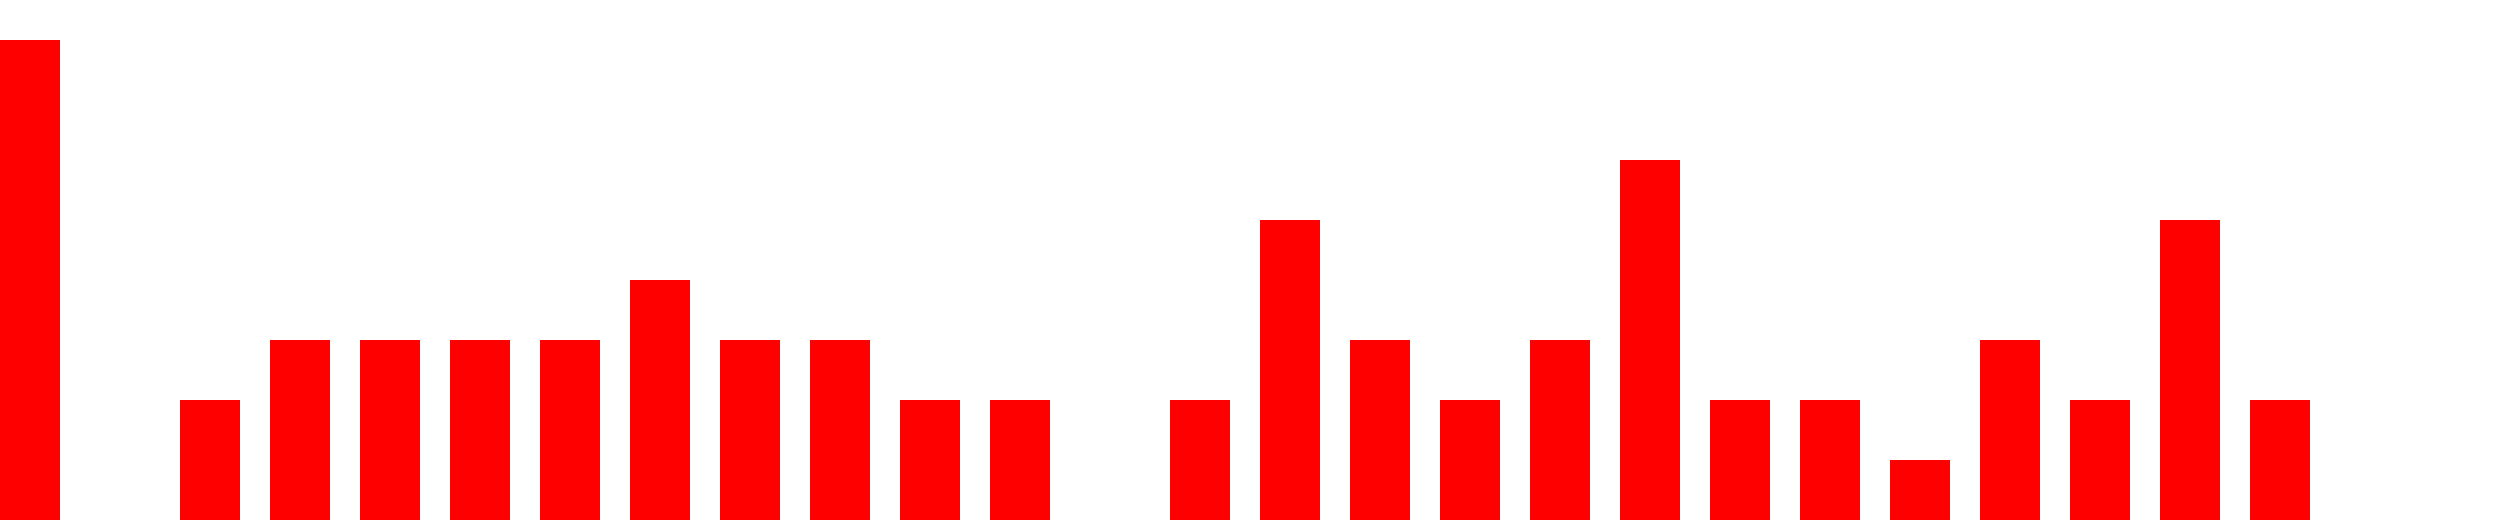
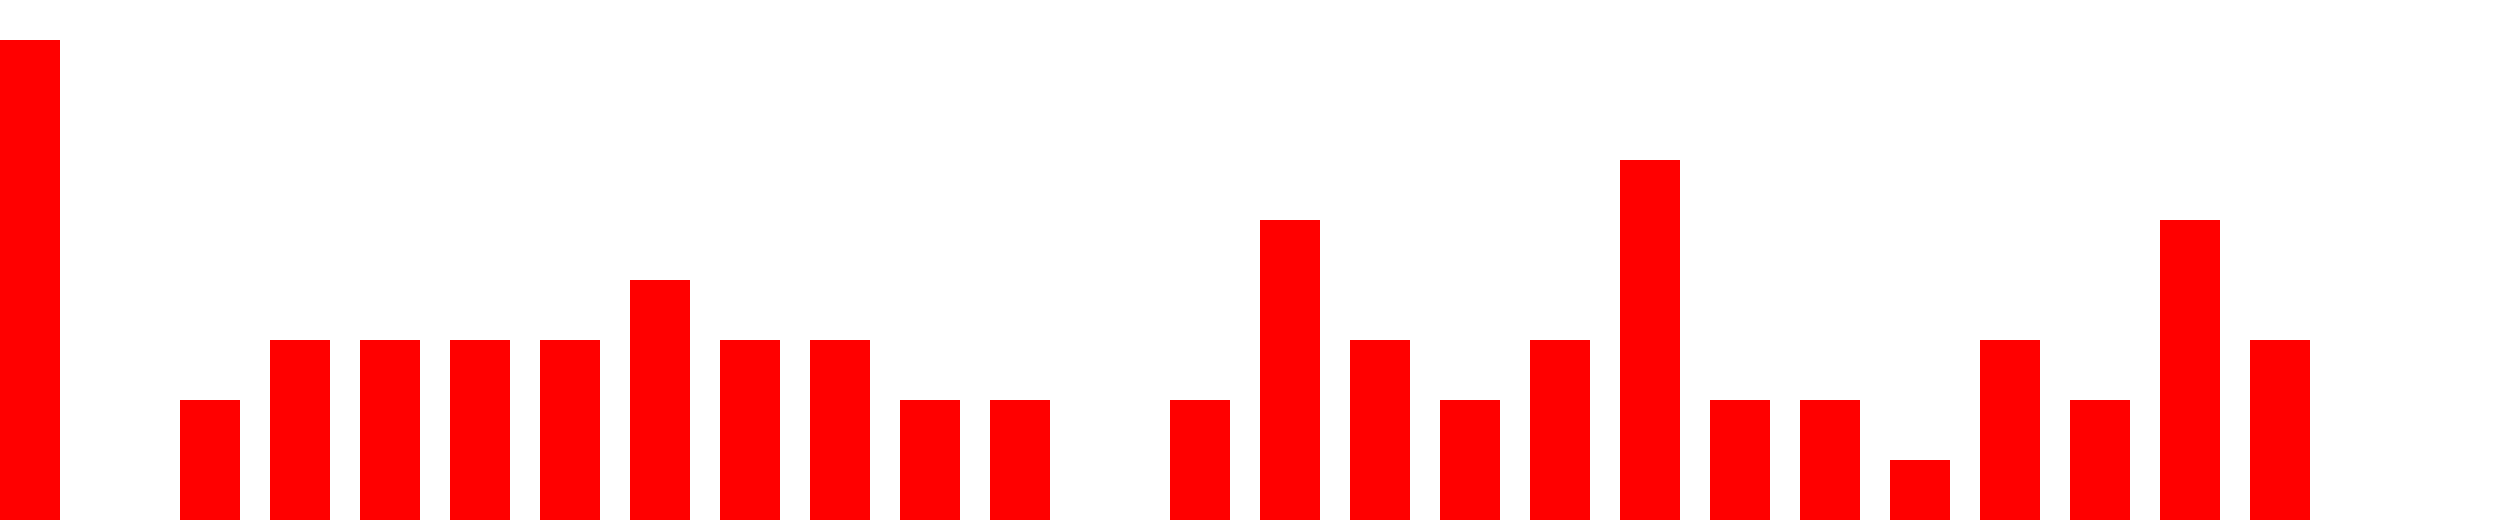
<svg xmlns="http://www.w3.org/2000/svg" width="500px" height="104px" fill="red">
-   <path d="M0 104 v -96 h 12  v 96 h 6 v -0 h 12  v 0 h 6 v -24 h 12  v 24 h 6 v -36 h 12  v 36 h 6 v -36 h 12  v 36 h 6 v -36 h 12  v 36 h 6 v -36 h 12  v 36 h 6 v -48 h 12  v 48 h 6 v -36 h 12  v 36 h 6 v -36 h 12  v 36 h 6 v -24 h 12  v 24 h 6 v -24 h 12  v 24 h 6 v -0 h 12  v 0 h 6 v -24 h 12  v 24 h 6 v -60 h 12  v 60 h 6 v -36 h 12  v 36 h 6 v -24 h 12  v 24 h 6 v -36 h 12  v 36 h 6 v -72 h 12  v 72 h 6 v -24 h 12  v 24 h 6 v -24 h 12  v 24 h 6 v -12 h 12  v 12 h 6 v -36 h 12  v 36 h 6 v -24 h 12  v 24 h 6 v -60 h 12  v 60 h 6 v -24 h 12  v 24 h 6" />
+   <path d="M0 104 v -96 h 12  v 96 h 6 v -0 h 12  v 0 h 6 v -24 h 12  v 24 h 6 v -36 h 12  v 36 h 6 v -36 h 12  v 36 h 6 v -36 h 12  v 36 h 6 v -36 h 12  v 36 h 6 v -48 h 12  v 48 h 6 v -36 h 12  v 36 h 6 v -36 h 12  v 36 h 6 v -24 h 12  v 24 h 6 v -24 h 12  v 24 h 6 v -0 h 12  v 0 h 6 v -24 h 12  v 24 h 6 v -60 h 12  v 60 h 6 v -36 h 12  v 36 h 6 v -24 h 12  v 24 h 6 v -36 h 12  v 36 h 6 v -72 h 12  v 72 h 6 v -24 h 12  v 24 h 6 v -24 h 12  v 24 h 6 v -12 h 12  v 12 h 6 v -36 h 12  v 36 h 6 v -24 h 12  v 24 h 6 v -60 h 12  v 60 h 6 v -36 h 12  v 36 h 6" />
</svg>
